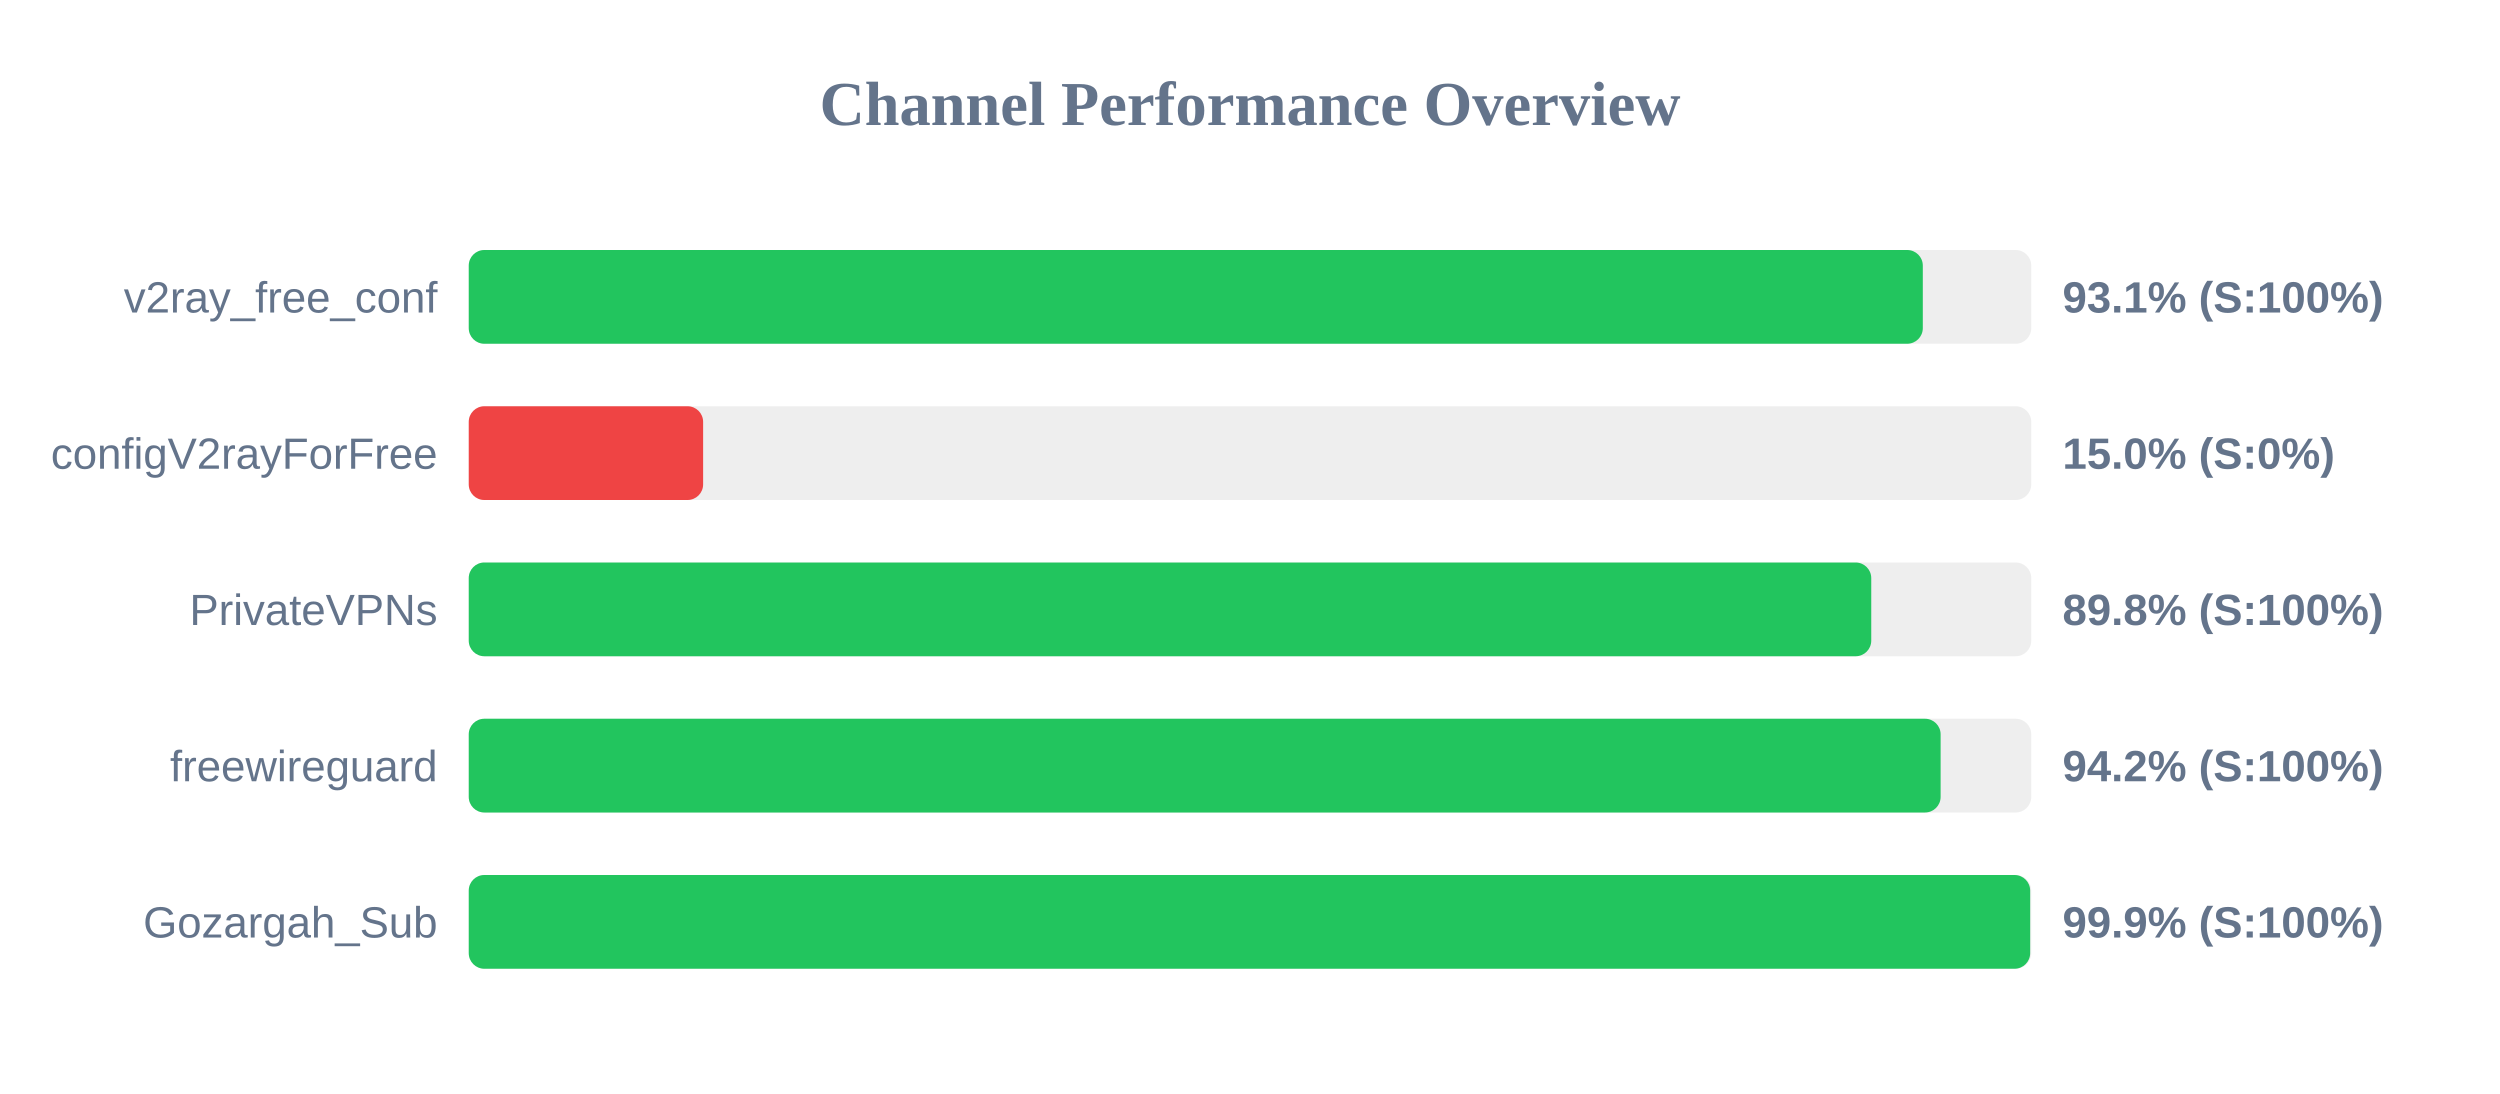
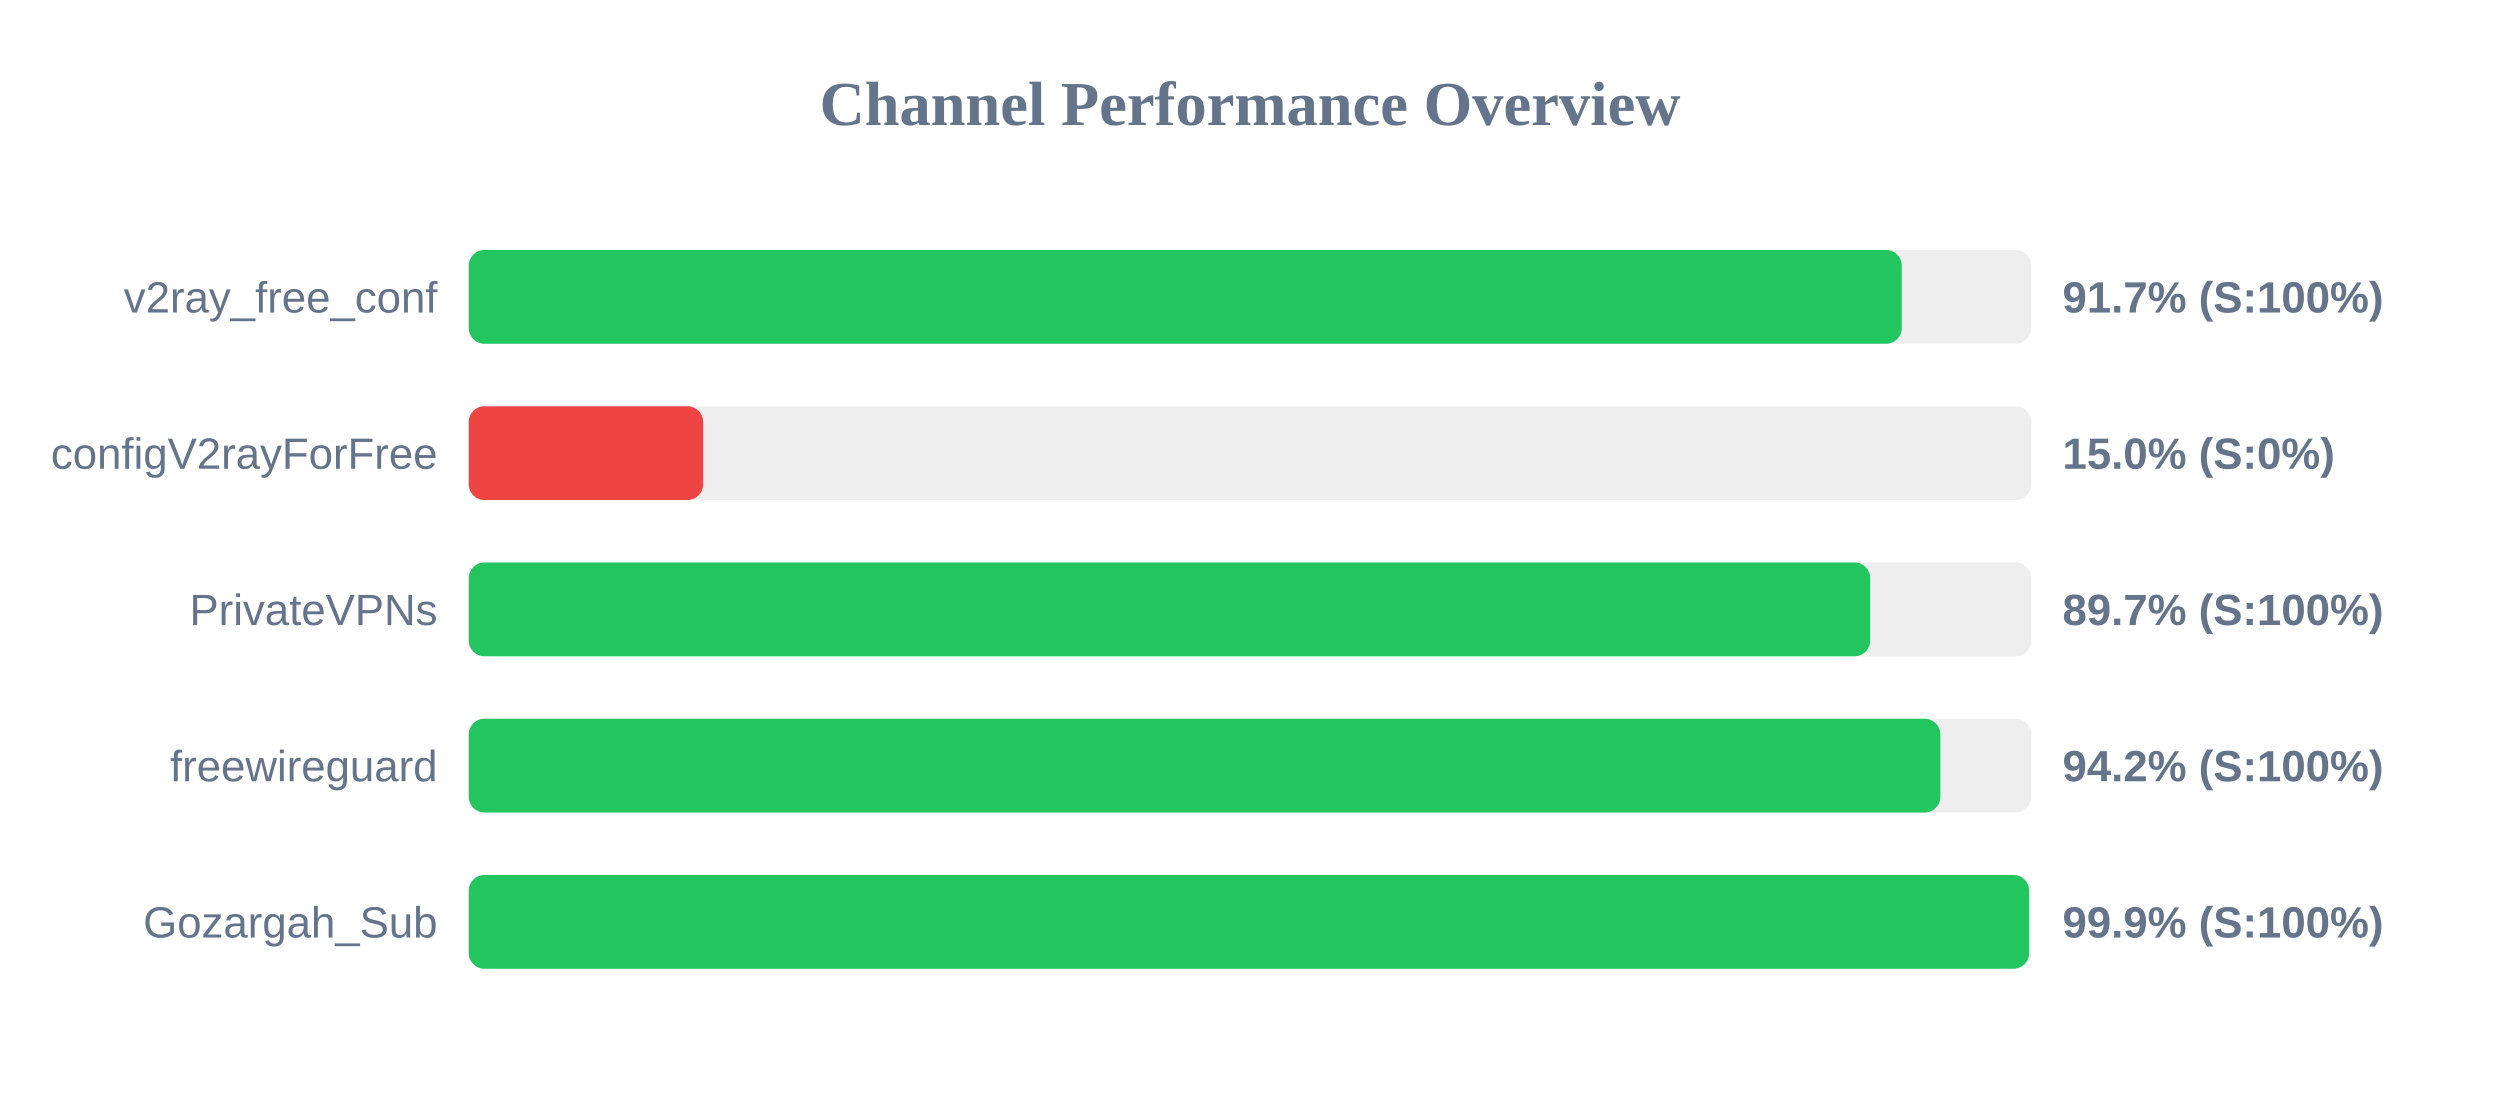
<svg xmlns="http://www.w3.org/2000/svg" width="800" height="350" version="1.1">
  <style>
        .row { font: 14px Arial; fill: #64748b; }
        .score { font: bold 14px Arial; fill: #64748b; }
    </style>
  <text x="400" y="40" text-anchor="middle" font-size="20px" font-weight="bold" fill="#64748b">Channel Performance Overview</text>
  <rect x="150" y="80" width="500" height="30" fill="#eee" rx="5" />
-   <rect x="150" y="80" width="465.3" height="30" fill="#22c55e" rx="5" />
+   <rect x="150" y="80" width="458.55" height="30" fill="#22c55e" rx="5" />
  <text x="140" y="100" text-anchor="end" class="row">v2ray_free_conf</text>
-   <text x="660" y="100" text-anchor="start" class="score">93.1% (S:100%)</text>
+   <text x="660" y="100" text-anchor="start" class="score">91.7% (S:100%)</text>
  <rect x="150" y="130" width="500" height="30" fill="#eee" rx="5" />
  <rect x="150" y="130" width="75.0" height="30" fill="#ef4444" rx="5" />
  <text x="140" y="150" text-anchor="end" class="row">configV2rayForFree</text>
  <text x="660" y="150" text-anchor="start" class="score">15.0% (S:0%)</text>
  <rect x="150" y="180" width="500" height="30" fill="#eee" rx="5" />
-   <rect x="150" y="180" width="448.8" height="30" fill="#22c55e" rx="5" />
+   <rect x="150" y="180" width="448.45" height="30" fill="#22c55e" rx="5" />
  <text x="140" y="200" text-anchor="end" class="row">PrivateVPNs</text>
-   <text x="660" y="200" text-anchor="start" class="score">89.8% (S:100%)</text>
+   <text x="660" y="200" text-anchor="start" class="score">89.7% (S:100%)</text>
  <rect x="150" y="230" width="500" height="30" fill="#eee" rx="5" />
-   <rect x="150" y="230" width="471.0" height="30" fill="#22c55e" rx="5" />
+   <rect x="150" y="230" width="470.9" height="30" fill="#22c55e" rx="5" />
  <text x="140" y="250" text-anchor="end" class="row">freewireguard</text>
  <text x="660" y="250" text-anchor="start" class="score">94.2% (S:100%)</text>
  <rect x="150" y="280" width="500" height="30" fill="#eee" rx="5" />
-   <rect x="150" y="280" width="499.65" height="30" fill="#22c55e" rx="5" />
+   <rect x="150" y="280" width="499.3" height="30" fill="#22c55e" rx="5" />
  <text x="140" y="300" text-anchor="end" class="row">Gozargah_Sub</text>
  <text x="660" y="300" text-anchor="start" class="score">99.9% (S:100%)</text>
</svg>
